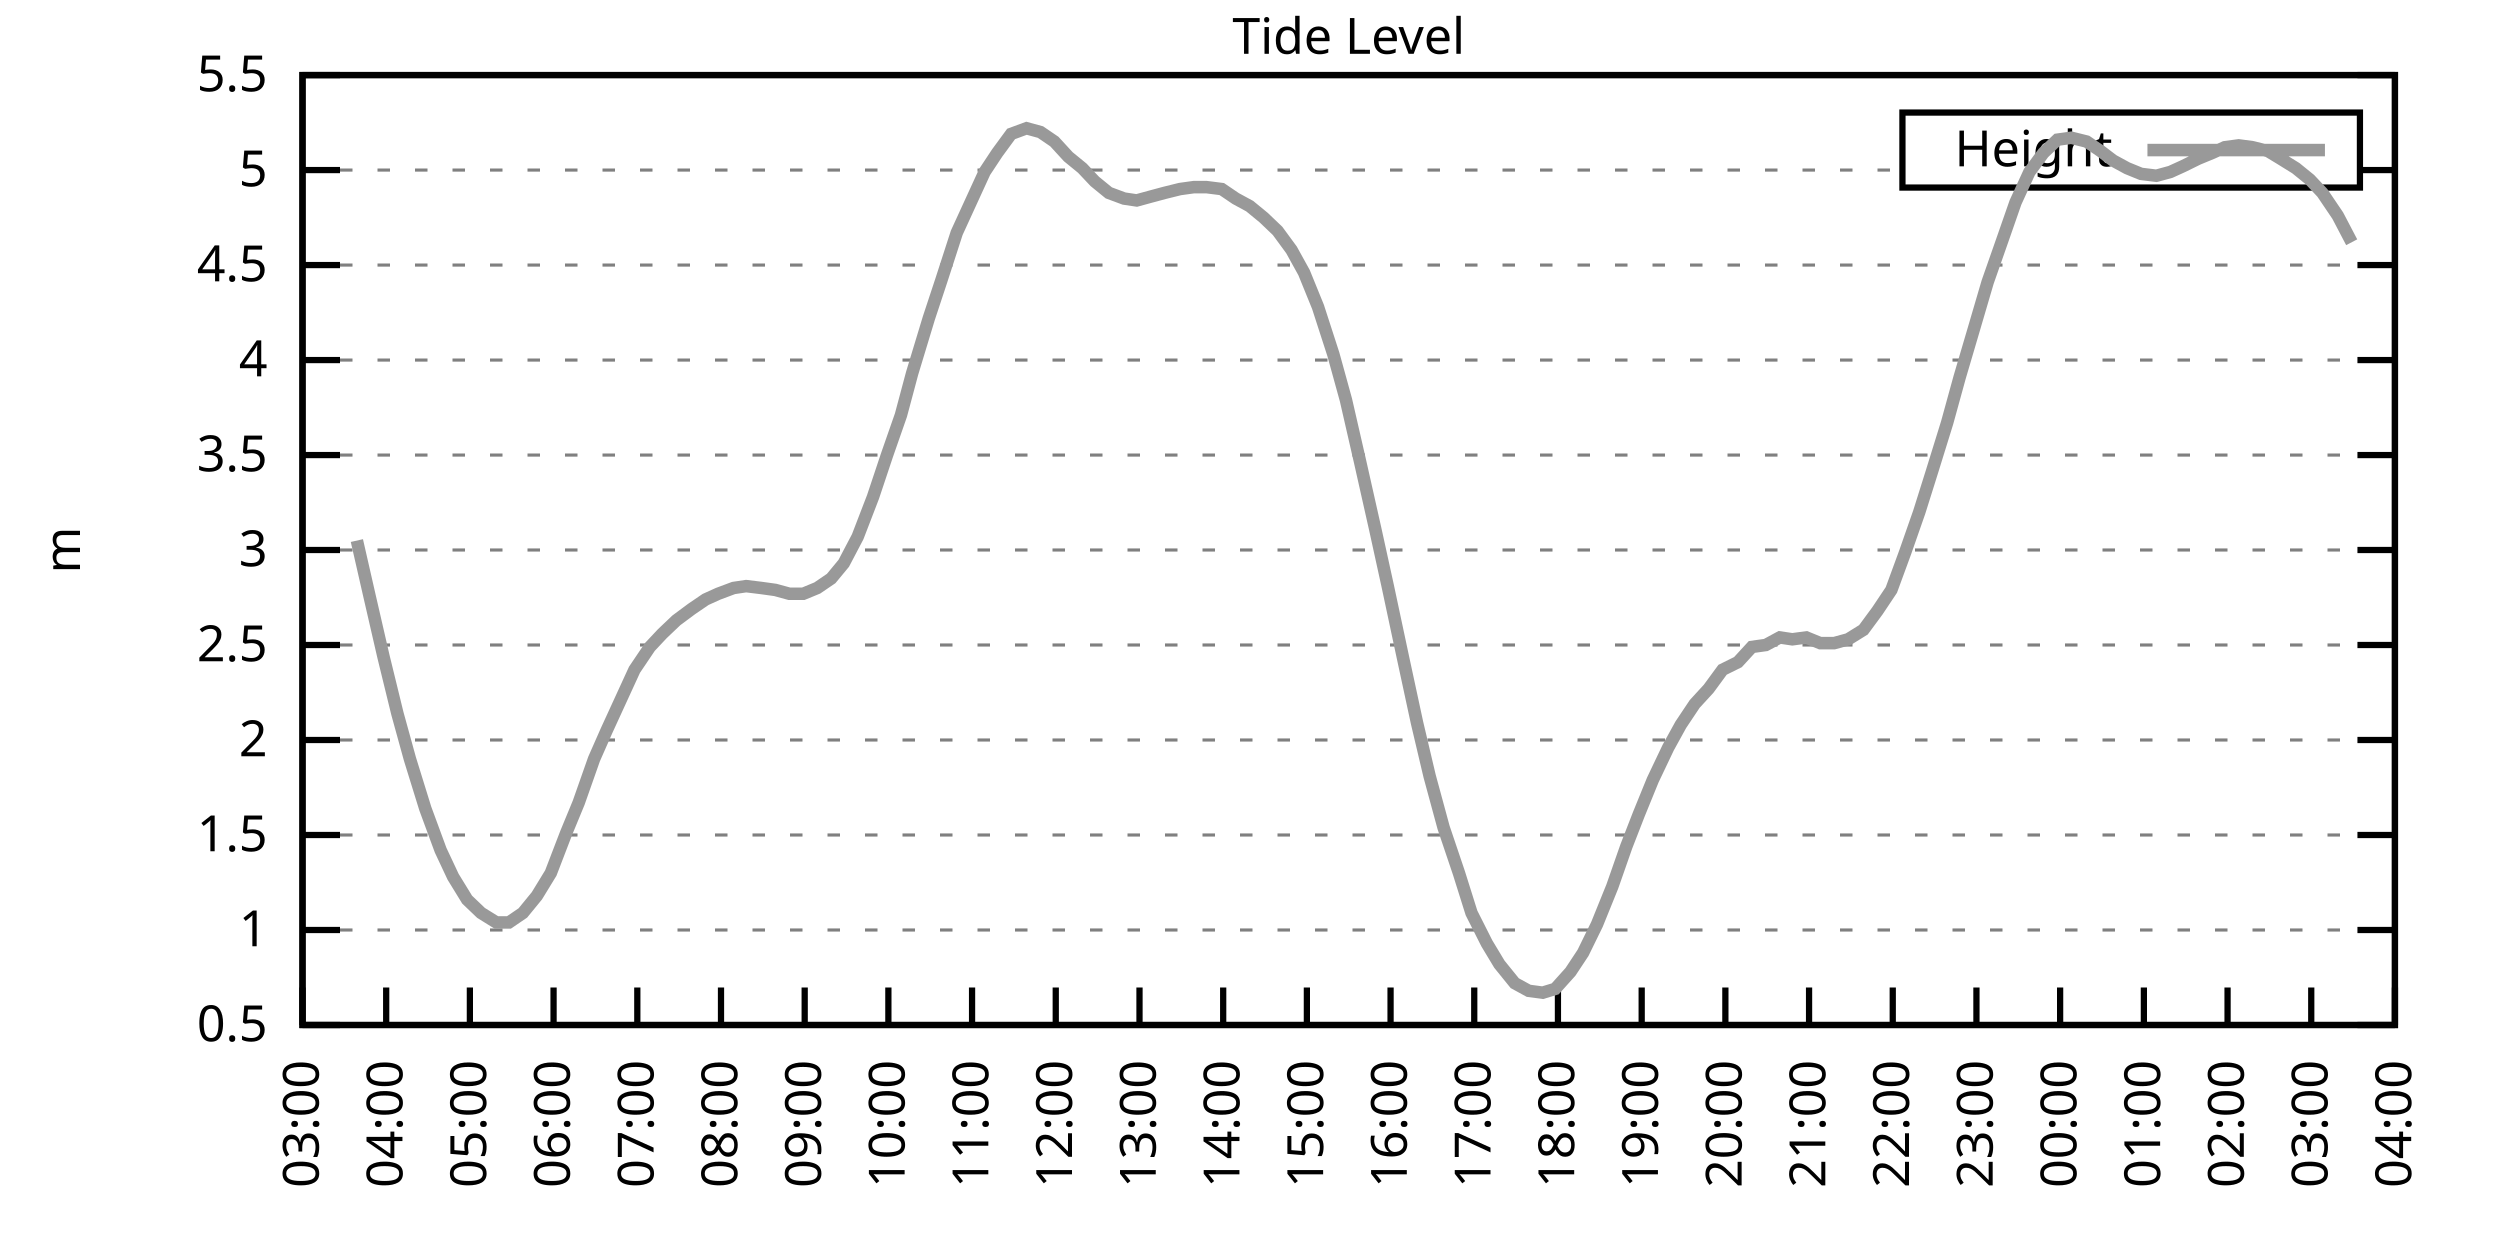
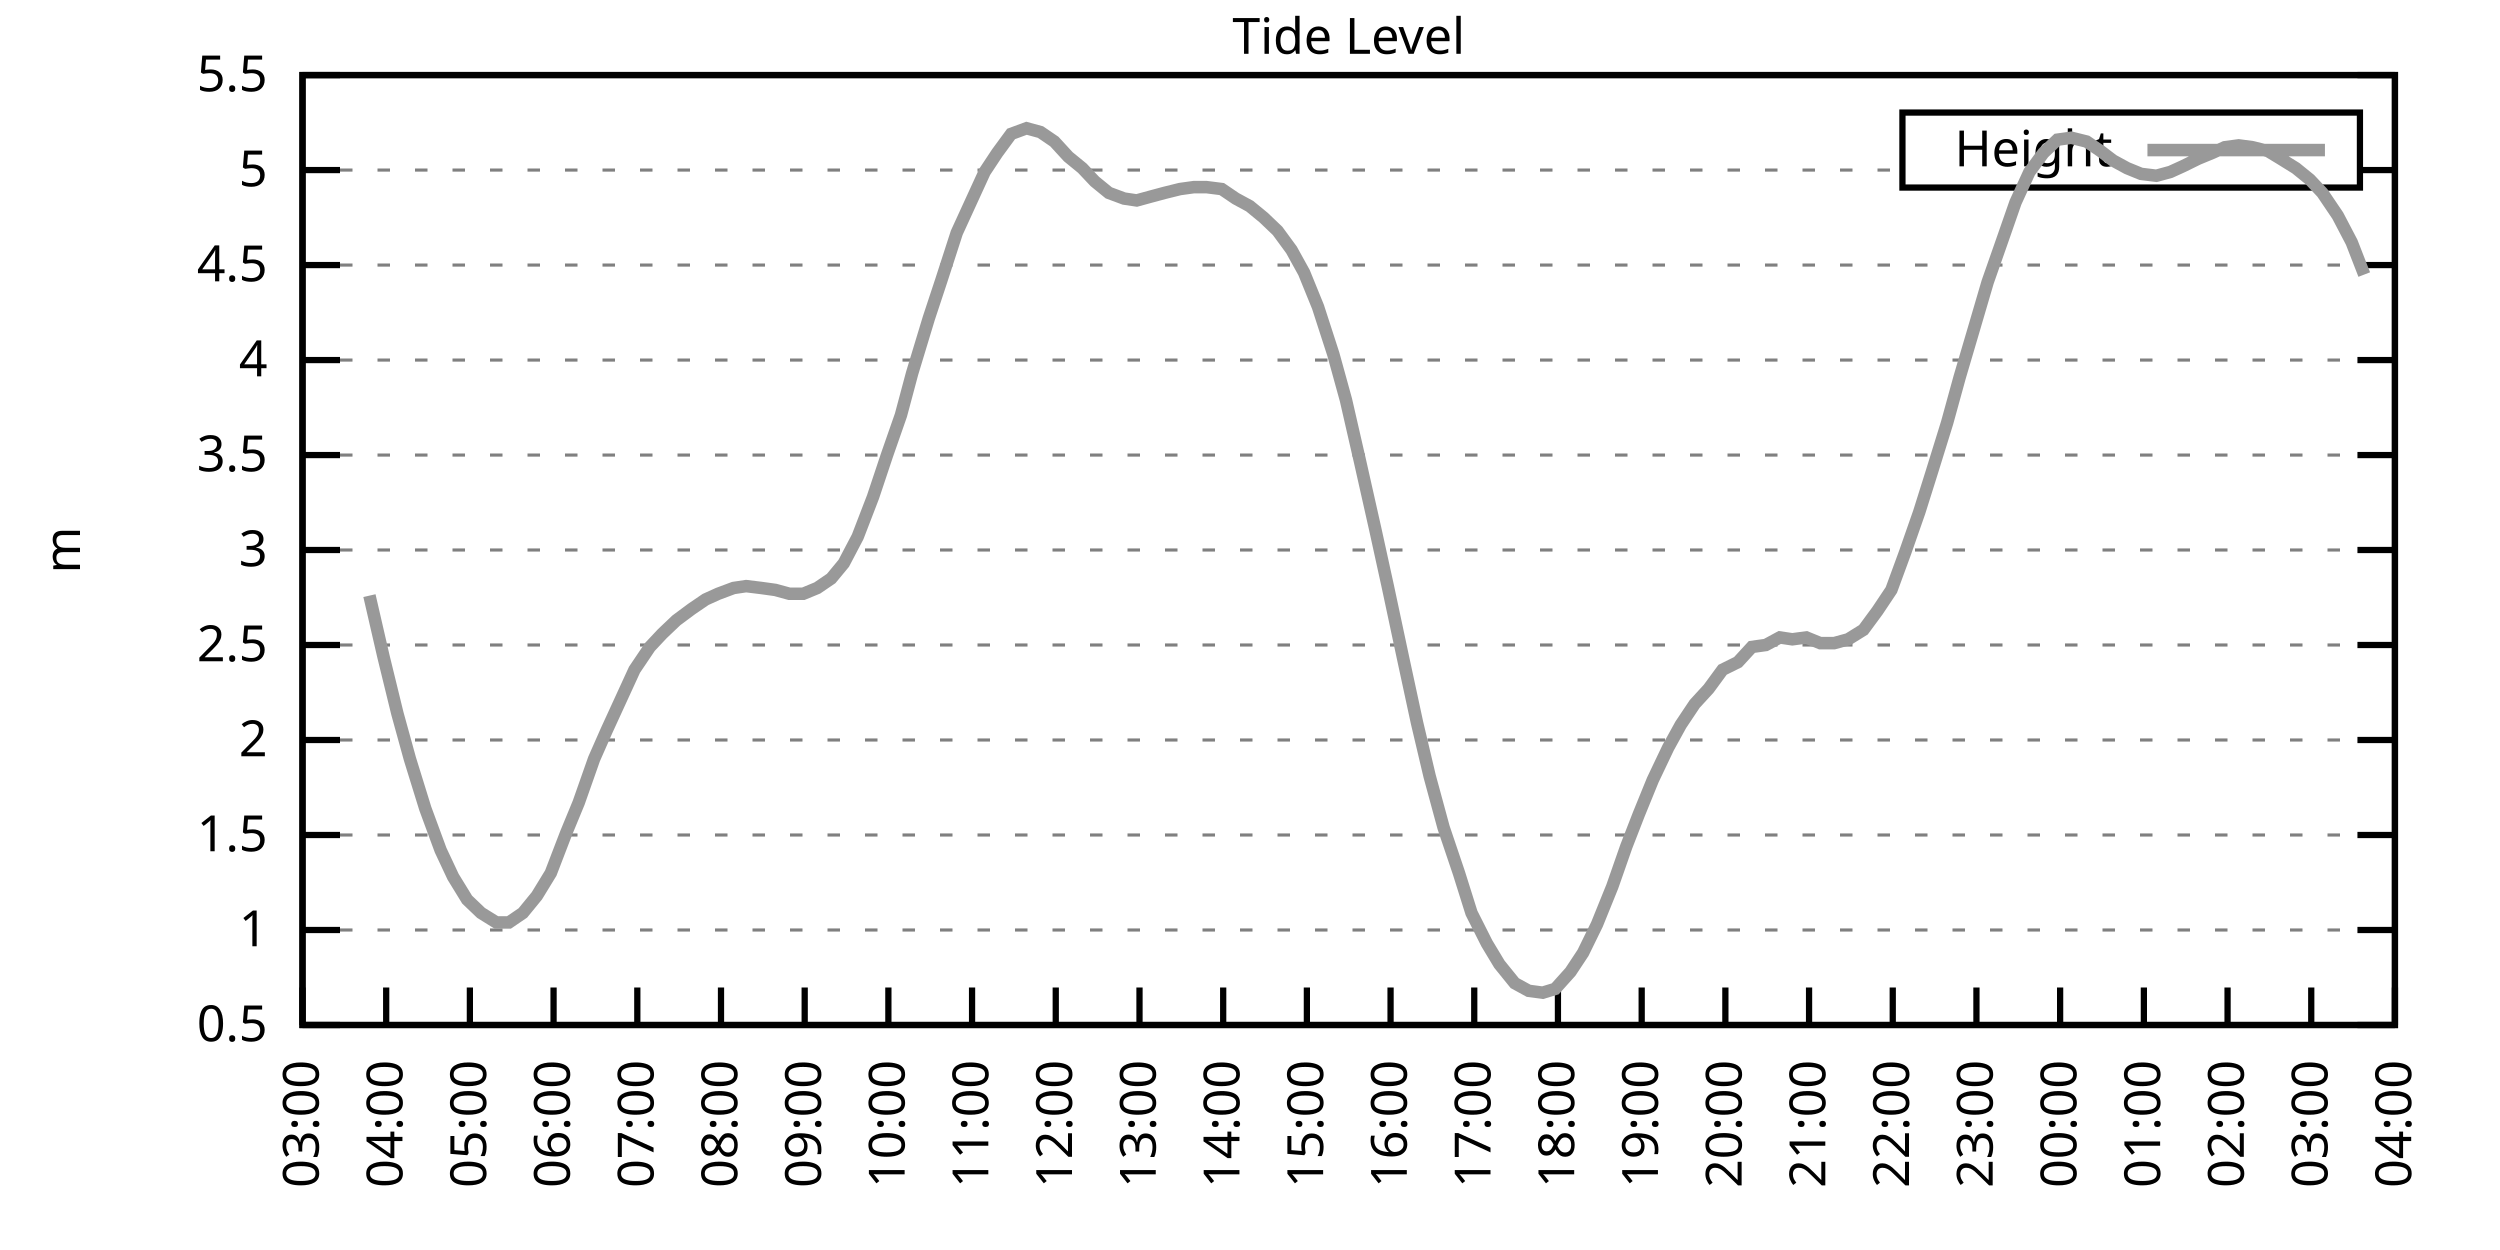
<svg xmlns="http://www.w3.org/2000/svg" xmlns:xlink="http://www.w3.org/1999/xlink" width="400" height="200" viewBox="0 0 400 200">
  <g id="gnuplot_canvas">
    <rect x="0" y="0" width="400" height="200" fill="none" />
    <defs>
      <circle id="gpDot" r="0.5" stroke-width="0.5" stroke="currentColor" />
      <path id="gpPt0" stroke-width="0.333" stroke="currentColor" d="M-1,0 h2 M0,-1 v2" />
      <path id="gpPt1" stroke-width="0.333" stroke="currentColor" d="M-1,-1 L1,1 M1,-1 L-1,1" />
      <path id="gpPt2" stroke-width="0.333" stroke="currentColor" d="M-1,0 L1,0 M0,-1 L0,1 M-1,-1 L1,1 M-1,1 L1,-1" />
      <rect id="gpPt3" stroke-width="0.333" stroke="currentColor" x="-1" y="-1" width="2" height="2" />
      <rect id="gpPt4" stroke-width="0.333" stroke="currentColor" fill="currentColor" x="-1" y="-1" width="2" height="2" />
      <circle id="gpPt5" stroke-width="0.333" stroke="currentColor" cx="0" cy="0" r="1" />
      <use xlink:href="#gpPt5" id="gpPt6" fill="currentColor" stroke="none" />
      <path id="gpPt7" stroke-width="0.333" stroke="currentColor" d="M0,-1.33 L-1.33,0.67 L1.33,0.67 z" />
      <use xlink:href="#gpPt7" id="gpPt8" fill="currentColor" stroke="none" />
      <use xlink:href="#gpPt7" id="gpPt9" stroke="currentColor" transform="rotate(180)" />
      <use xlink:href="#gpPt9" id="gpPt10" fill="currentColor" stroke="none" />
      <use xlink:href="#gpPt3" id="gpPt11" stroke="currentColor" transform="rotate(45)" />
      <use xlink:href="#gpPt11" id="gpPt12" fill="currentColor" stroke="none" />
      <path id="gpPt13" stroke-width="0.333" stroke="currentColor" d="M0,1.330 L1.265,0.411 L0.782,-1.067 L-0.782,-1.076 L-1.265,0.411 z" />
      <use xlink:href="#gpPt13" id="gpPt14" fill="currentColor" stroke="none" />
      <filter id="textbox" filterUnits="objectBoundingBox" x="0" y="0" height="1" width="1">
        <feFlood flood-color="white" flood-opacity="1" result="bgnd" />
        <feComposite in="SourceGraphic" in2="bgnd" operator="atop" />
      </filter>
      <filter id="greybox" filterUnits="objectBoundingBox" x="0" y="0" height="1" width="1">
        <feFlood flood-color="lightgrey" flood-opacity="1" result="grey" />
        <feComposite in="SourceGraphic" in2="grey" operator="atop" />
      </filter>
    </defs>
    <g fill="none" color="white" stroke="currentColor" stroke-width="1.00" stroke-linecap="butt" stroke-linejoin="miter">
</g>
    <g fill="none" color="black" stroke="currentColor" stroke-width="1.00" stroke-linecap="butt" stroke-linejoin="miter">
      <g stroke="none" shape-rendering="crispEdges">
        <polygon fill="rgb(255, 255, 255)" points="48.40,164.00 383.18,164.00 383.18,12.02 48.40,12.02 " />
      </g>
    </g>
    <g fill="none" color="black" stroke="currentColor" stroke-width="1.00" stroke-linecap="butt" stroke-linejoin="miter">
</g>
    <g fill="none" color="black" stroke="black" stroke-width="0.50" stroke-linecap="butt" stroke-linejoin="miter">
</g>
    <g fill="none" color="gray" stroke="currentColor" stroke-width="0.50" stroke-linecap="butt" stroke-linejoin="miter">
      <path stroke="gray" stroke-dasharray="2,4" class="gridline" d="M48.40,164.00 L383.19,164.00  " />
    </g>
    <g fill="none" color="gray" stroke="gray" stroke-width="1.00" stroke-linecap="butt" stroke-linejoin="miter">
</g>
    <g fill="none" color="black" stroke="currentColor" stroke-width="1.00" stroke-linecap="butt" stroke-linejoin="miter">
      <path stroke="black" d="M48.40,164.00 L54.40,164.00 M383.19,164.00 L377.19,164.00  " />
      <g transform="translate(42.80,166.60)" stroke="none" fill="black" font-family="Sans" font-size="8.00" text-anchor="end">
        <text>
          <tspan font-family="Sans"> 0.5</tspan>
        </text>
      </g>
    </g>
    <g fill="none" color="black" stroke="currentColor" stroke-width="1.00" stroke-linecap="butt" stroke-linejoin="miter">
</g>
    <g fill="none" color="black" stroke="black" stroke-width="0.50" stroke-linecap="butt" stroke-linejoin="miter">
</g>
    <g fill="none" color="gray" stroke="currentColor" stroke-width="0.50" stroke-linecap="butt" stroke-linejoin="miter">
      <path stroke="gray" stroke-dasharray="2,4" class="gridline" d="M48.40,148.80 L383.19,148.80  " />
    </g>
    <g fill="none" color="gray" stroke="gray" stroke-width="1.00" stroke-linecap="butt" stroke-linejoin="miter">
</g>
    <g fill="none" color="black" stroke="currentColor" stroke-width="1.00" stroke-linecap="butt" stroke-linejoin="miter">
      <path stroke="black" d="M48.40,148.80 L54.40,148.80 M383.19,148.80 L377.19,148.80  " />
      <g transform="translate(42.80,151.40)" stroke="none" fill="black" font-family="Sans" font-size="8.00" text-anchor="end">
        <text>
          <tspan font-family="Sans"> 1</tspan>
        </text>
      </g>
    </g>
    <g fill="none" color="black" stroke="currentColor" stroke-width="1.00" stroke-linecap="butt" stroke-linejoin="miter">
</g>
    <g fill="none" color="black" stroke="black" stroke-width="0.50" stroke-linecap="butt" stroke-linejoin="miter">
</g>
    <g fill="none" color="gray" stroke="currentColor" stroke-width="0.50" stroke-linecap="butt" stroke-linejoin="miter">
      <path stroke="gray" stroke-dasharray="2,4" class="gridline" d="M48.40,133.60 L383.19,133.60  " />
    </g>
    <g fill="none" color="gray" stroke="gray" stroke-width="1.00" stroke-linecap="butt" stroke-linejoin="miter">
</g>
    <g fill="none" color="black" stroke="currentColor" stroke-width="1.00" stroke-linecap="butt" stroke-linejoin="miter">
      <path stroke="black" d="M48.40,133.60 L54.40,133.60 M383.19,133.60 L377.19,133.60  " />
      <g transform="translate(42.80,136.20)" stroke="none" fill="black" font-family="Sans" font-size="8.00" text-anchor="end">
        <text>
          <tspan font-family="Sans"> 1.5</tspan>
        </text>
      </g>
    </g>
    <g fill="none" color="black" stroke="currentColor" stroke-width="1.00" stroke-linecap="butt" stroke-linejoin="miter">
</g>
    <g fill="none" color="black" stroke="black" stroke-width="0.50" stroke-linecap="butt" stroke-linejoin="miter">
</g>
    <g fill="none" color="gray" stroke="currentColor" stroke-width="0.50" stroke-linecap="butt" stroke-linejoin="miter">
      <path stroke="gray" stroke-dasharray="2,4" class="gridline" d="M48.40,118.40 L383.19,118.40  " />
    </g>
    <g fill="none" color="gray" stroke="gray" stroke-width="1.00" stroke-linecap="butt" stroke-linejoin="miter">
</g>
    <g fill="none" color="black" stroke="currentColor" stroke-width="1.00" stroke-linecap="butt" stroke-linejoin="miter">
      <path stroke="black" d="M48.40,118.40 L54.40,118.40 M383.19,118.40 L377.19,118.40  " />
      <g transform="translate(42.80,121.00)" stroke="none" fill="black" font-family="Sans" font-size="8.00" text-anchor="end">
        <text>
          <tspan font-family="Sans"> 2</tspan>
        </text>
      </g>
    </g>
    <g fill="none" color="black" stroke="currentColor" stroke-width="1.00" stroke-linecap="butt" stroke-linejoin="miter">
</g>
    <g fill="none" color="black" stroke="black" stroke-width="0.50" stroke-linecap="butt" stroke-linejoin="miter">
</g>
    <g fill="none" color="gray" stroke="currentColor" stroke-width="0.50" stroke-linecap="butt" stroke-linejoin="miter">
      <path stroke="gray" stroke-dasharray="2,4" class="gridline" d="M48.40,103.20 L383.19,103.20  " />
    </g>
    <g fill="none" color="gray" stroke="gray" stroke-width="1.00" stroke-linecap="butt" stroke-linejoin="miter">
</g>
    <g fill="none" color="black" stroke="currentColor" stroke-width="1.00" stroke-linecap="butt" stroke-linejoin="miter">
      <path stroke="black" d="M48.40,103.20 L54.40,103.20 M383.19,103.20 L377.19,103.20  " />
      <g transform="translate(42.80,105.80)" stroke="none" fill="black" font-family="Sans" font-size="8.00" text-anchor="end">
        <text>
          <tspan font-family="Sans"> 2.5</tspan>
        </text>
      </g>
    </g>
    <g fill="none" color="black" stroke="currentColor" stroke-width="1.00" stroke-linecap="butt" stroke-linejoin="miter">
</g>
    <g fill="none" color="black" stroke="black" stroke-width="0.50" stroke-linecap="butt" stroke-linejoin="miter">
</g>
    <g fill="none" color="gray" stroke="currentColor" stroke-width="0.50" stroke-linecap="butt" stroke-linejoin="miter">
      <path stroke="gray" stroke-dasharray="2,4" class="gridline" d="M48.40,88.00 L383.19,88.00  " />
    </g>
    <g fill="none" color="gray" stroke="gray" stroke-width="1.00" stroke-linecap="butt" stroke-linejoin="miter">
</g>
    <g fill="none" color="black" stroke="currentColor" stroke-width="1.00" stroke-linecap="butt" stroke-linejoin="miter">
      <path stroke="black" d="M48.40,88.00 L54.40,88.00 M383.19,88.00 L377.19,88.00  " />
      <g transform="translate(42.80,90.60)" stroke="none" fill="black" font-family="Sans" font-size="8.00" text-anchor="end">
        <text>
          <tspan font-family="Sans"> 3</tspan>
        </text>
      </g>
    </g>
    <g fill="none" color="black" stroke="currentColor" stroke-width="1.00" stroke-linecap="butt" stroke-linejoin="miter">
</g>
    <g fill="none" color="black" stroke="black" stroke-width="0.50" stroke-linecap="butt" stroke-linejoin="miter">
</g>
    <g fill="none" color="gray" stroke="currentColor" stroke-width="0.50" stroke-linecap="butt" stroke-linejoin="miter">
      <path stroke="gray" stroke-dasharray="2,4" class="gridline" d="M48.40,72.81 L383.19,72.81  " />
    </g>
    <g fill="none" color="gray" stroke="gray" stroke-width="1.00" stroke-linecap="butt" stroke-linejoin="miter">
</g>
    <g fill="none" color="black" stroke="currentColor" stroke-width="1.00" stroke-linecap="butt" stroke-linejoin="miter">
      <path stroke="black" d="M48.40,72.81 L54.40,72.81 M383.19,72.81 L377.19,72.81  " />
      <g transform="translate(42.80,75.41)" stroke="none" fill="black" font-family="Sans" font-size="8.00" text-anchor="end">
        <text>
          <tspan font-family="Sans"> 3.5</tspan>
        </text>
      </g>
    </g>
    <g fill="none" color="black" stroke="currentColor" stroke-width="1.00" stroke-linecap="butt" stroke-linejoin="miter">
</g>
    <g fill="none" color="black" stroke="black" stroke-width="0.50" stroke-linecap="butt" stroke-linejoin="miter">
</g>
    <g fill="none" color="gray" stroke="currentColor" stroke-width="0.50" stroke-linecap="butt" stroke-linejoin="miter">
      <path stroke="gray" stroke-dasharray="2,4" class="gridline" d="M48.40,57.61 L383.19,57.61  " />
    </g>
    <g fill="none" color="gray" stroke="gray" stroke-width="1.00" stroke-linecap="butt" stroke-linejoin="miter">
</g>
    <g fill="none" color="black" stroke="currentColor" stroke-width="1.00" stroke-linecap="butt" stroke-linejoin="miter">
      <path stroke="black" d="M48.40,57.61 L54.40,57.61 M383.19,57.61 L377.19,57.61  " />
      <g transform="translate(42.80,60.21)" stroke="none" fill="black" font-family="Sans" font-size="8.00" text-anchor="end">
        <text>
          <tspan font-family="Sans"> 4</tspan>
        </text>
      </g>
    </g>
    <g fill="none" color="black" stroke="currentColor" stroke-width="1.00" stroke-linecap="butt" stroke-linejoin="miter">
</g>
    <g fill="none" color="black" stroke="black" stroke-width="0.50" stroke-linecap="butt" stroke-linejoin="miter">
</g>
    <g fill="none" color="gray" stroke="currentColor" stroke-width="0.50" stroke-linecap="butt" stroke-linejoin="miter">
      <path stroke="gray" stroke-dasharray="2,4" class="gridline" d="M48.40,42.41 L383.19,42.41  " />
    </g>
    <g fill="none" color="gray" stroke="gray" stroke-width="1.00" stroke-linecap="butt" stroke-linejoin="miter">
</g>
    <g fill="none" color="black" stroke="currentColor" stroke-width="1.00" stroke-linecap="butt" stroke-linejoin="miter">
      <path stroke="black" d="M48.40,42.41 L54.40,42.41 M383.19,42.41 L377.19,42.41  " />
      <g transform="translate(42.80,45.01)" stroke="none" fill="black" font-family="Sans" font-size="8.00" text-anchor="end">
        <text>
          <tspan font-family="Sans"> 4.5</tspan>
        </text>
      </g>
    </g>
    <g fill="none" color="black" stroke="currentColor" stroke-width="1.00" stroke-linecap="butt" stroke-linejoin="miter">
</g>
    <g fill="none" color="black" stroke="black" stroke-width="0.50" stroke-linecap="butt" stroke-linejoin="miter">
</g>
    <g fill="none" color="gray" stroke="currentColor" stroke-width="0.50" stroke-linecap="butt" stroke-linejoin="miter">
      <path stroke="gray" stroke-dasharray="2,4" class="gridline" d="M48.40,27.21 L304.39,27.21 M377.59,27.21 L383.19,27.21  " />
    </g>
    <g fill="none" color="gray" stroke="gray" stroke-width="1.00" stroke-linecap="butt" stroke-linejoin="miter">
</g>
    <g fill="none" color="black" stroke="currentColor" stroke-width="1.00" stroke-linecap="butt" stroke-linejoin="miter">
      <path stroke="black" d="M48.40,27.21 L54.40,27.21 M383.19,27.21 L377.19,27.21  " />
      <g transform="translate(42.80,29.81)" stroke="none" fill="black" font-family="Sans" font-size="8.00" text-anchor="end">
        <text>
          <tspan font-family="Sans"> 5</tspan>
        </text>
      </g>
    </g>
    <g fill="none" color="black" stroke="currentColor" stroke-width="1.00" stroke-linecap="butt" stroke-linejoin="miter">
</g>
    <g fill="none" color="black" stroke="black" stroke-width="0.50" stroke-linecap="butt" stroke-linejoin="miter">
</g>
    <g fill="none" color="gray" stroke="currentColor" stroke-width="0.50" stroke-linecap="butt" stroke-linejoin="miter">
      <path stroke="gray" stroke-dasharray="2,4" class="gridline" d="M48.40,12.01 L383.19,12.01  " />
    </g>
    <g fill="none" color="gray" stroke="gray" stroke-width="1.00" stroke-linecap="butt" stroke-linejoin="miter">
</g>
    <g fill="none" color="black" stroke="currentColor" stroke-width="1.00" stroke-linecap="butt" stroke-linejoin="miter">
      <path stroke="black" d="M48.40,12.01 L54.40,12.01 M383.19,12.01 L377.19,12.01  " />
      <g transform="translate(42.80,14.61)" stroke="none" fill="black" font-family="Sans" font-size="8.00" text-anchor="end">
        <text>
          <tspan font-family="Sans"> 5.5</tspan>
        </text>
      </g>
    </g>
    <g fill="none" color="black" stroke="currentColor" stroke-width="1.00" stroke-linecap="butt" stroke-linejoin="miter">
      <path stroke="black" d="M48.40,164.00 L48.40,158.00  " />
      <g transform="translate(51.00,169.60) rotate(270.00)" stroke="none" fill="black" font-family="Sans" font-size="8.00" text-anchor="end">
        <text>
          <tspan font-family="Sans">03:00</tspan>
        </text>
      </g>
    </g>
    <g fill="none" color="black" stroke="currentColor" stroke-width="1.00" stroke-linecap="butt" stroke-linejoin="miter">
      <path stroke="black" d="M61.79,164.00 L61.79,158.00  " />
      <g transform="translate(64.39,169.60) rotate(270.00)" stroke="none" fill="black" font-family="Sans" font-size="8.00" text-anchor="end">
        <text>
          <tspan font-family="Sans">04:00</tspan>
        </text>
      </g>
    </g>
    <g fill="none" color="black" stroke="currentColor" stroke-width="1.00" stroke-linecap="butt" stroke-linejoin="miter">
      <path stroke="black" d="M75.18,164.00 L75.18,158.00  " />
      <g transform="translate(77.78,169.60) rotate(270.00)" stroke="none" fill="black" font-family="Sans" font-size="8.00" text-anchor="end">
        <text>
          <tspan font-family="Sans">05:00</tspan>
        </text>
      </g>
    </g>
    <g fill="none" color="black" stroke="currentColor" stroke-width="1.00" stroke-linecap="butt" stroke-linejoin="miter">
      <path stroke="black" d="M88.57,164.00 L88.57,158.00  " />
      <g transform="translate(91.17,169.60) rotate(270.00)" stroke="none" fill="black" font-family="Sans" font-size="8.00" text-anchor="end">
        <text>
          <tspan font-family="Sans">06:00</tspan>
        </text>
      </g>
    </g>
    <g fill="none" color="black" stroke="currentColor" stroke-width="1.00" stroke-linecap="butt" stroke-linejoin="miter">
      <path stroke="black" d="M101.97,164.00 L101.97,158.00  " />
      <g transform="translate(104.57,169.60) rotate(270.00)" stroke="none" fill="black" font-family="Sans" font-size="8.00" text-anchor="end">
        <text>
          <tspan font-family="Sans">07:00</tspan>
        </text>
      </g>
    </g>
    <g fill="none" color="black" stroke="currentColor" stroke-width="1.00" stroke-linecap="butt" stroke-linejoin="miter">
      <path stroke="black" d="M115.36,164.00 L115.36,158.00  " />
      <g transform="translate(117.96,169.60) rotate(270.00)" stroke="none" fill="black" font-family="Sans" font-size="8.00" text-anchor="end">
        <text>
          <tspan font-family="Sans">08:00</tspan>
        </text>
      </g>
    </g>
    <g fill="none" color="black" stroke="currentColor" stroke-width="1.00" stroke-linecap="butt" stroke-linejoin="miter">
      <path stroke="black" d="M128.75,164.00 L128.75,158.00  " />
      <g transform="translate(131.35,169.60) rotate(270.00)" stroke="none" fill="black" font-family="Sans" font-size="8.00" text-anchor="end">
        <text>
          <tspan font-family="Sans">09:00</tspan>
        </text>
      </g>
    </g>
    <g fill="none" color="black" stroke="currentColor" stroke-width="1.00" stroke-linecap="butt" stroke-linejoin="miter">
      <path stroke="black" d="M142.14,164.00 L142.14,158.00  " />
      <g transform="translate(144.74,169.60) rotate(270.00)" stroke="none" fill="black" font-family="Sans" font-size="8.00" text-anchor="end">
        <text>
          <tspan font-family="Sans">10:00</tspan>
        </text>
      </g>
    </g>
    <g fill="none" color="black" stroke="currentColor" stroke-width="1.00" stroke-linecap="butt" stroke-linejoin="miter">
      <path stroke="black" d="M155.53,164.00 L155.53,158.00  " />
      <g transform="translate(158.13,169.60) rotate(270.00)" stroke="none" fill="black" font-family="Sans" font-size="8.00" text-anchor="end">
        <text>
          <tspan font-family="Sans">11:00</tspan>
        </text>
      </g>
    </g>
    <g fill="none" color="black" stroke="currentColor" stroke-width="1.00" stroke-linecap="butt" stroke-linejoin="miter">
      <path stroke="black" d="M168.92,164.00 L168.92,158.00  " />
      <g transform="translate(171.52,169.60) rotate(270.00)" stroke="none" fill="black" font-family="Sans" font-size="8.00" text-anchor="end">
        <text>
          <tspan font-family="Sans">12:00</tspan>
        </text>
      </g>
    </g>
    <g fill="none" color="black" stroke="currentColor" stroke-width="1.00" stroke-linecap="butt" stroke-linejoin="miter">
      <path stroke="black" d="M182.32,164.00 L182.32,158.00  " />
      <g transform="translate(184.92,169.60) rotate(270.00)" stroke="none" fill="black" font-family="Sans" font-size="8.00" text-anchor="end">
        <text>
          <tspan font-family="Sans">13:00</tspan>
        </text>
      </g>
    </g>
    <g fill="none" color="black" stroke="currentColor" stroke-width="1.00" stroke-linecap="butt" stroke-linejoin="miter">
      <path stroke="black" d="M195.71,164.00 L195.71,158.00  " />
      <g transform="translate(198.31,169.60) rotate(270.00)" stroke="none" fill="black" font-family="Sans" font-size="8.00" text-anchor="end">
        <text>
          <tspan font-family="Sans">14:00</tspan>
        </text>
      </g>
    </g>
    <g fill="none" color="black" stroke="currentColor" stroke-width="1.00" stroke-linecap="butt" stroke-linejoin="miter">
      <path stroke="black" d="M209.10,164.00 L209.10,158.00  " />
      <g transform="translate(211.70,169.60) rotate(270.00)" stroke="none" fill="black" font-family="Sans" font-size="8.00" text-anchor="end">
        <text>
          <tspan font-family="Sans">15:00</tspan>
        </text>
      </g>
    </g>
    <g fill="none" color="black" stroke="currentColor" stroke-width="1.00" stroke-linecap="butt" stroke-linejoin="miter">
      <path stroke="black" d="M222.49,164.00 L222.49,158.00  " />
      <g transform="translate(225.09,169.60) rotate(270.00)" stroke="none" fill="black" font-family="Sans" font-size="8.00" text-anchor="end">
        <text>
          <tspan font-family="Sans">16:00</tspan>
        </text>
      </g>
    </g>
    <g fill="none" color="black" stroke="currentColor" stroke-width="1.00" stroke-linecap="butt" stroke-linejoin="miter">
      <path stroke="black" d="M235.88,164.00 L235.88,158.00  " />
      <g transform="translate(238.48,169.60) rotate(270.00)" stroke="none" fill="black" font-family="Sans" font-size="8.00" text-anchor="end">
        <text>
          <tspan font-family="Sans">17:00</tspan>
        </text>
      </g>
    </g>
    <g fill="none" color="black" stroke="currentColor" stroke-width="1.00" stroke-linecap="butt" stroke-linejoin="miter">
      <path stroke="black" d="M249.27,164.00 L249.27,158.00  " />
      <g transform="translate(251.87,169.60) rotate(270.00)" stroke="none" fill="black" font-family="Sans" font-size="8.00" text-anchor="end">
        <text>
          <tspan font-family="Sans">18:00</tspan>
        </text>
      </g>
    </g>
    <g fill="none" color="black" stroke="currentColor" stroke-width="1.00" stroke-linecap="butt" stroke-linejoin="miter">
      <path stroke="black" d="M262.67,164.00 L262.67,158.00  " />
      <g transform="translate(265.27,169.60) rotate(270.00)" stroke="none" fill="black" font-family="Sans" font-size="8.00" text-anchor="end">
        <text>
          <tspan font-family="Sans">19:00</tspan>
        </text>
      </g>
    </g>
    <g fill="none" color="black" stroke="currentColor" stroke-width="1.00" stroke-linecap="butt" stroke-linejoin="miter">
      <path stroke="black" d="M276.06,164.00 L276.06,158.00  " />
      <g transform="translate(278.66,169.60) rotate(270.00)" stroke="none" fill="black" font-family="Sans" font-size="8.00" text-anchor="end">
        <text>
          <tspan font-family="Sans">20:00</tspan>
        </text>
      </g>
    </g>
    <g fill="none" color="black" stroke="currentColor" stroke-width="1.00" stroke-linecap="butt" stroke-linejoin="miter">
      <path stroke="black" d="M289.45,164.00 L289.45,158.00  " />
      <g transform="translate(292.05,169.60) rotate(270.00)" stroke="none" fill="black" font-family="Sans" font-size="8.00" text-anchor="end">
        <text>
          <tspan font-family="Sans">21:00</tspan>
        </text>
      </g>
    </g>
    <g fill="none" color="black" stroke="currentColor" stroke-width="1.00" stroke-linecap="butt" stroke-linejoin="miter">
      <path stroke="black" d="M302.84,164.00 L302.84,158.00  " />
      <g transform="translate(305.44,169.60) rotate(270.00)" stroke="none" fill="black" font-family="Sans" font-size="8.00" text-anchor="end">
        <text>
          <tspan font-family="Sans">22:00</tspan>
        </text>
      </g>
    </g>
    <g fill="none" color="black" stroke="currentColor" stroke-width="1.00" stroke-linecap="butt" stroke-linejoin="miter">
      <path stroke="black" d="M316.23,164.00 L316.23,158.00  " />
      <g transform="translate(318.83,169.60) rotate(270.00)" stroke="none" fill="black" font-family="Sans" font-size="8.00" text-anchor="end">
        <text>
          <tspan font-family="Sans">23:00</tspan>
        </text>
      </g>
    </g>
    <g fill="none" color="black" stroke="currentColor" stroke-width="1.00" stroke-linecap="butt" stroke-linejoin="miter">
      <path stroke="black" d="M329.62,164.00 L329.62,158.00  " />
      <g transform="translate(332.22,169.60) rotate(270.00)" stroke="none" fill="black" font-family="Sans" font-size="8.00" text-anchor="end">
        <text>
          <tspan font-family="Sans">00:00</tspan>
        </text>
      </g>
    </g>
    <g fill="none" color="black" stroke="currentColor" stroke-width="1.00" stroke-linecap="butt" stroke-linejoin="miter">
      <path stroke="black" d="M343.02,164.00 L343.02,158.00  " />
      <g transform="translate(345.62,169.60) rotate(270.00)" stroke="none" fill="black" font-family="Sans" font-size="8.00" text-anchor="end">
        <text>
          <tspan font-family="Sans">01:00</tspan>
        </text>
      </g>
    </g>
    <g fill="none" color="black" stroke="currentColor" stroke-width="1.00" stroke-linecap="butt" stroke-linejoin="miter">
      <path stroke="black" d="M356.41,164.00 L356.41,158.00  " />
      <g transform="translate(359.01,169.60) rotate(270.00)" stroke="none" fill="black" font-family="Sans" font-size="8.00" text-anchor="end">
        <text>
          <tspan font-family="Sans">02:00</tspan>
        </text>
      </g>
    </g>
    <g fill="none" color="black" stroke="currentColor" stroke-width="1.00" stroke-linecap="butt" stroke-linejoin="miter">
      <path stroke="black" d="M369.80,164.00 L369.80,158.00  " />
      <g transform="translate(372.40,169.60) rotate(270.00)" stroke="none" fill="black" font-family="Sans" font-size="8.00" text-anchor="end">
        <text>
          <tspan font-family="Sans">03:00</tspan>
        </text>
      </g>
    </g>
    <g fill="none" color="black" stroke="currentColor" stroke-width="1.00" stroke-linecap="butt" stroke-linejoin="miter">
      <path stroke="black" d="M383.19,164.00 L383.19,158.00  " />
      <g transform="translate(385.79,169.60) rotate(270.00)" stroke="none" fill="black" font-family="Sans" font-size="8.00" text-anchor="end">
        <text>
          <tspan font-family="Sans">04:00</tspan>
        </text>
      </g>
    </g>
    <g fill="none" color="black" stroke="currentColor" stroke-width="1.00" stroke-linecap="butt" stroke-linejoin="miter">
</g>
    <g fill="none" color="black" stroke="currentColor" stroke-width="1.00" stroke-linecap="butt" stroke-linejoin="miter">
      <path stroke="black" d="M48.40,12.01 L48.40,164.00 L383.19,164.00 L383.19,12.01 L48.40,12.01 Z  " />
    </g>
    <g fill="none" color="black" stroke="currentColor" stroke-width="1.00" stroke-linecap="butt" stroke-linejoin="miter">
</g>
    <g fill="none" color="black" stroke="currentColor" stroke-width="1.00" stroke-linecap="butt" stroke-linejoin="miter">
      <path stroke="black" d="M304.39,30.01 L304.39,18.01 L377.59,18.01 L377.59,30.01 L304.39,30.01 Z  " />
    </g>
    <g id="Tide_level_plot_1">
      <g fill="none" color="white" stroke="black" stroke-width="2.00" stroke-linecap="butt" stroke-linejoin="miter">
</g>
      <g fill="none" color="black" stroke="currentColor" stroke-width="2.00" stroke-linecap="butt" stroke-linejoin="miter">
        <g transform="translate(337.99,26.61)" stroke="none" fill="black" font-family="Sans" font-size="8.00" text-anchor="end">
          <text>
            <tspan font-family="Sans">Height</tspan>
          </text>
        </g>
      </g>
      <g fill="none" color="black" stroke="currentColor" stroke-width="2.00" stroke-linecap="butt" stroke-linejoin="miter">
-         <path stroke="rgb(153, 153, 153)" d="M343.59,24.01 L371.99,24.01 M57.10,86.49 L59.11,95.30 L61.35,105.03 L63.58,114.15 L65.59,121.44 L68.04,129.35   L70.50,136.03 L72.50,140.29 L74.74,143.94 L76.97,146.07 L79.42,147.59 L81.43,147.59 L83.66,146.07 L85.90,143.33   L88.13,139.68 L90.58,133.30 L92.59,128.43 L95.05,121.44 L97.06,116.88 L99.29,112.02 L101.52,107.16 L103.98,103.51   L105.98,101.38 L108.22,99.25 L110.67,97.43 L112.90,95.91 L114.91,95.00 L117.37,94.08 L119.38,93.78 L121.83,94.08   L124.06,94.39 L126.29,95.00 L128.53,95.00 L130.76,94.08 L132.99,92.56 L135.00,90.13 L137.23,85.88 L139.69,79.49   L141.92,72.81 L144.15,66.42 L145.94,59.73 L148.61,50.92 L150.62,44.84 L153.08,37.24 L157.54,27.51 L159.55,24.47   L161.78,21.43 L164.24,20.52 L166.47,21.13 L168.70,22.65 L170.93,25.08 L173.17,26.91 L175.17,29.03 L177.41,30.86   L179.86,31.77 L181.87,32.07 L184.10,31.46 L186.33,30.86 L188.79,30.25 L191.02,29.94 L193.03,29.94 L195.48,30.25   L197.72,31.77 L199.95,32.98 L202.18,34.81 L204.41,36.94 L206.64,39.98 L208.65,43.62 L210.88,49.10 L213.34,56.70   L215.35,63.99 L217.58,73.72 L220.04,84.66 L222.04,93.78 L224.50,105.33 L226.73,115.67 L228.74,124.18 L230.97,132.39   L233.43,139.68 L235.44,146.07 L237.89,150.93 L239.90,154.27 L242.36,157.31 L244.59,158.53 L246.82,158.83 L248.83,158.22   L251.28,155.49 L253.29,152.45 L255.52,147.89 L257.98,141.81 L260.21,135.43 L262.22,130.26 L264.45,124.79 L266.91,119.62   L268.92,115.97 L271.15,112.63 L273.38,110.20 L275.61,107.16 L278.07,105.94 L280.30,103.51 L282.53,103.20 L284.76,101.99   L286.77,102.29 L289.00,101.99 L291.23,102.90 L293.47,102.90 L295.70,102.29 L298.15,100.77 L300.39,97.73 L302.62,94.39   L304.85,88.31 L307.08,81.93 L309.09,75.54 L311.54,67.64 L313.55,60.34 L315.79,52.74 L318.02,45.14 L320.47,38.15   L322.48,32.38 L324.71,27.51 L326.95,24.47 L329.18,22.35 L331.41,22.04 L333.86,22.65 L336.10,24.17 L338.10,25.69   L340.34,26.91 L342.57,27.82 L345.02,28.12 L347.26,27.51 L349.26,26.60 L351.72,25.39 L353.95,24.47 L355.96,23.56   L358.19,23.26 L360.42,23.56 L362.88,24.17 L364.89,25.39 L367.34,26.91 L369.58,28.73 L371.58,30.86 L374.04,34.50   L376.27,38.76  " />
+         <path stroke="rgb(153, 153, 153)" d="M343.59,24.01 L371.99,24.01 M59.11,95.30 L61.35,105.03 L63.58,114.15 L65.59,121.44 L68.04,129.35 L70.50,136.03   L72.50,140.29 L74.74,143.94 L76.97,146.07 L79.42,147.59 L81.43,147.59 L83.66,146.07 L85.90,143.33 L88.13,139.68   L90.58,133.30 L92.59,128.43 L95.05,121.44 L97.06,116.88 L99.29,112.02 L101.52,107.16 L103.98,103.51 L105.98,101.38   L108.22,99.25 L110.67,97.43 L112.90,95.91 L114.91,95.00 L117.37,94.08 L119.38,93.78 L121.83,94.08 L124.06,94.39   L126.29,95.00 L128.53,95.00 L130.76,94.08 L132.99,92.56 L135.00,90.13 L137.23,85.88 L139.69,79.49 L141.92,72.81   L144.15,66.42 L145.94,59.73 L148.61,50.92 L150.62,44.84 L153.08,37.24 L157.54,27.51 L159.55,24.47 L161.78,21.43   L164.24,20.52 L166.47,21.13 L168.70,22.65 L170.93,25.08 L173.17,26.91 L175.17,29.03 L177.41,30.86 L179.86,31.77   L181.87,32.07 L184.10,31.46 L186.33,30.86 L188.79,30.25 L191.02,29.94 L193.03,29.94 L195.48,30.25 L197.72,31.77   L199.95,32.98 L202.18,34.81 L204.41,36.94 L206.64,39.98 L208.65,43.62 L210.88,49.10 L213.34,56.70 L215.35,63.99   L217.58,73.72 L220.04,84.66 L222.04,93.78 L224.50,105.33 L226.73,115.67 L228.74,124.18 L230.97,132.39 L233.43,139.68   L235.44,146.07 L237.89,150.93 L239.90,154.27 L242.36,157.31 L244.59,158.53 L246.82,158.83 L248.83,158.22 L251.28,155.49   L253.29,152.45 L255.52,147.89 L257.98,141.81 L260.21,135.43 L262.22,130.26 L264.45,124.79 L266.91,119.62 L268.92,115.97   L271.15,112.63 L273.38,110.20 L275.61,107.16 L278.07,105.94 L280.30,103.51 L282.53,103.20 L284.76,101.99 L286.77,102.29   L289.00,101.99 L291.23,102.90 L293.47,102.90 L295.70,102.29 L298.15,100.77 L300.39,97.73 L302.62,94.39 L304.85,88.31   L307.08,81.93 L309.09,75.54 L311.54,67.64 L313.55,60.34 L315.79,52.74 L318.02,45.14 L320.47,38.15 L322.48,32.38   L324.71,27.51 L326.95,24.47 L329.18,22.35 L331.41,22.04 L333.86,22.65 L336.10,24.17 L338.10,25.69 L340.34,26.91   L342.57,27.82 L345.02,28.12 L347.26,27.51 L349.26,26.60 L351.72,25.39 L353.95,24.47 L355.96,23.56 L358.19,23.26   L360.42,23.56 L362.88,24.17 L364.89,25.39 L367.34,26.91 L369.58,28.73 L371.58,30.86 L374.04,34.50 L376.27,38.76   L378.28,43.93  " />
      </g>
    </g>
    <g fill="none" color="black" stroke="currentColor" stroke-width="2.00" stroke-linecap="butt" stroke-linejoin="miter">
</g>
    <g fill="none" color="black" stroke="black" stroke-width="1.00" stroke-linecap="butt" stroke-linejoin="miter">
</g>
    <g fill="none" color="black" stroke="currentColor" stroke-width="1.00" stroke-linecap="butt" stroke-linejoin="miter">
      <path stroke="black" d="M48.40,12.01 L48.40,164.00 L383.19,164.00 L383.19,12.01 L48.40,12.01 Z  " />
      <g transform="translate(12.80,88.01) rotate(270.00)" stroke="none" fill="black" font-family="Sans" font-size="8.00" text-anchor="middle">
        <text>
          <tspan font-family="Sans">m</tspan>
        </text>
      </g>
    </g>
    <g fill="none" color="black" stroke="currentColor" stroke-width="1.00" stroke-linecap="butt" stroke-linejoin="miter">
</g>
    <g fill="none" color="black" stroke="currentColor" stroke-width="1.00" stroke-linecap="butt" stroke-linejoin="miter">
      <g transform="translate(215.79,8.61)" stroke="none" fill="black" font-family="Sans" font-size="8.00" text-anchor="middle">
        <text>
          <tspan font-family="Sans">Tide Level</tspan>
        </text>
      </g>
    </g>
    <g fill="none" color="black" stroke="currentColor" stroke-width="1.00" stroke-linecap="butt" stroke-linejoin="miter">
</g>
  </g>
</svg>
